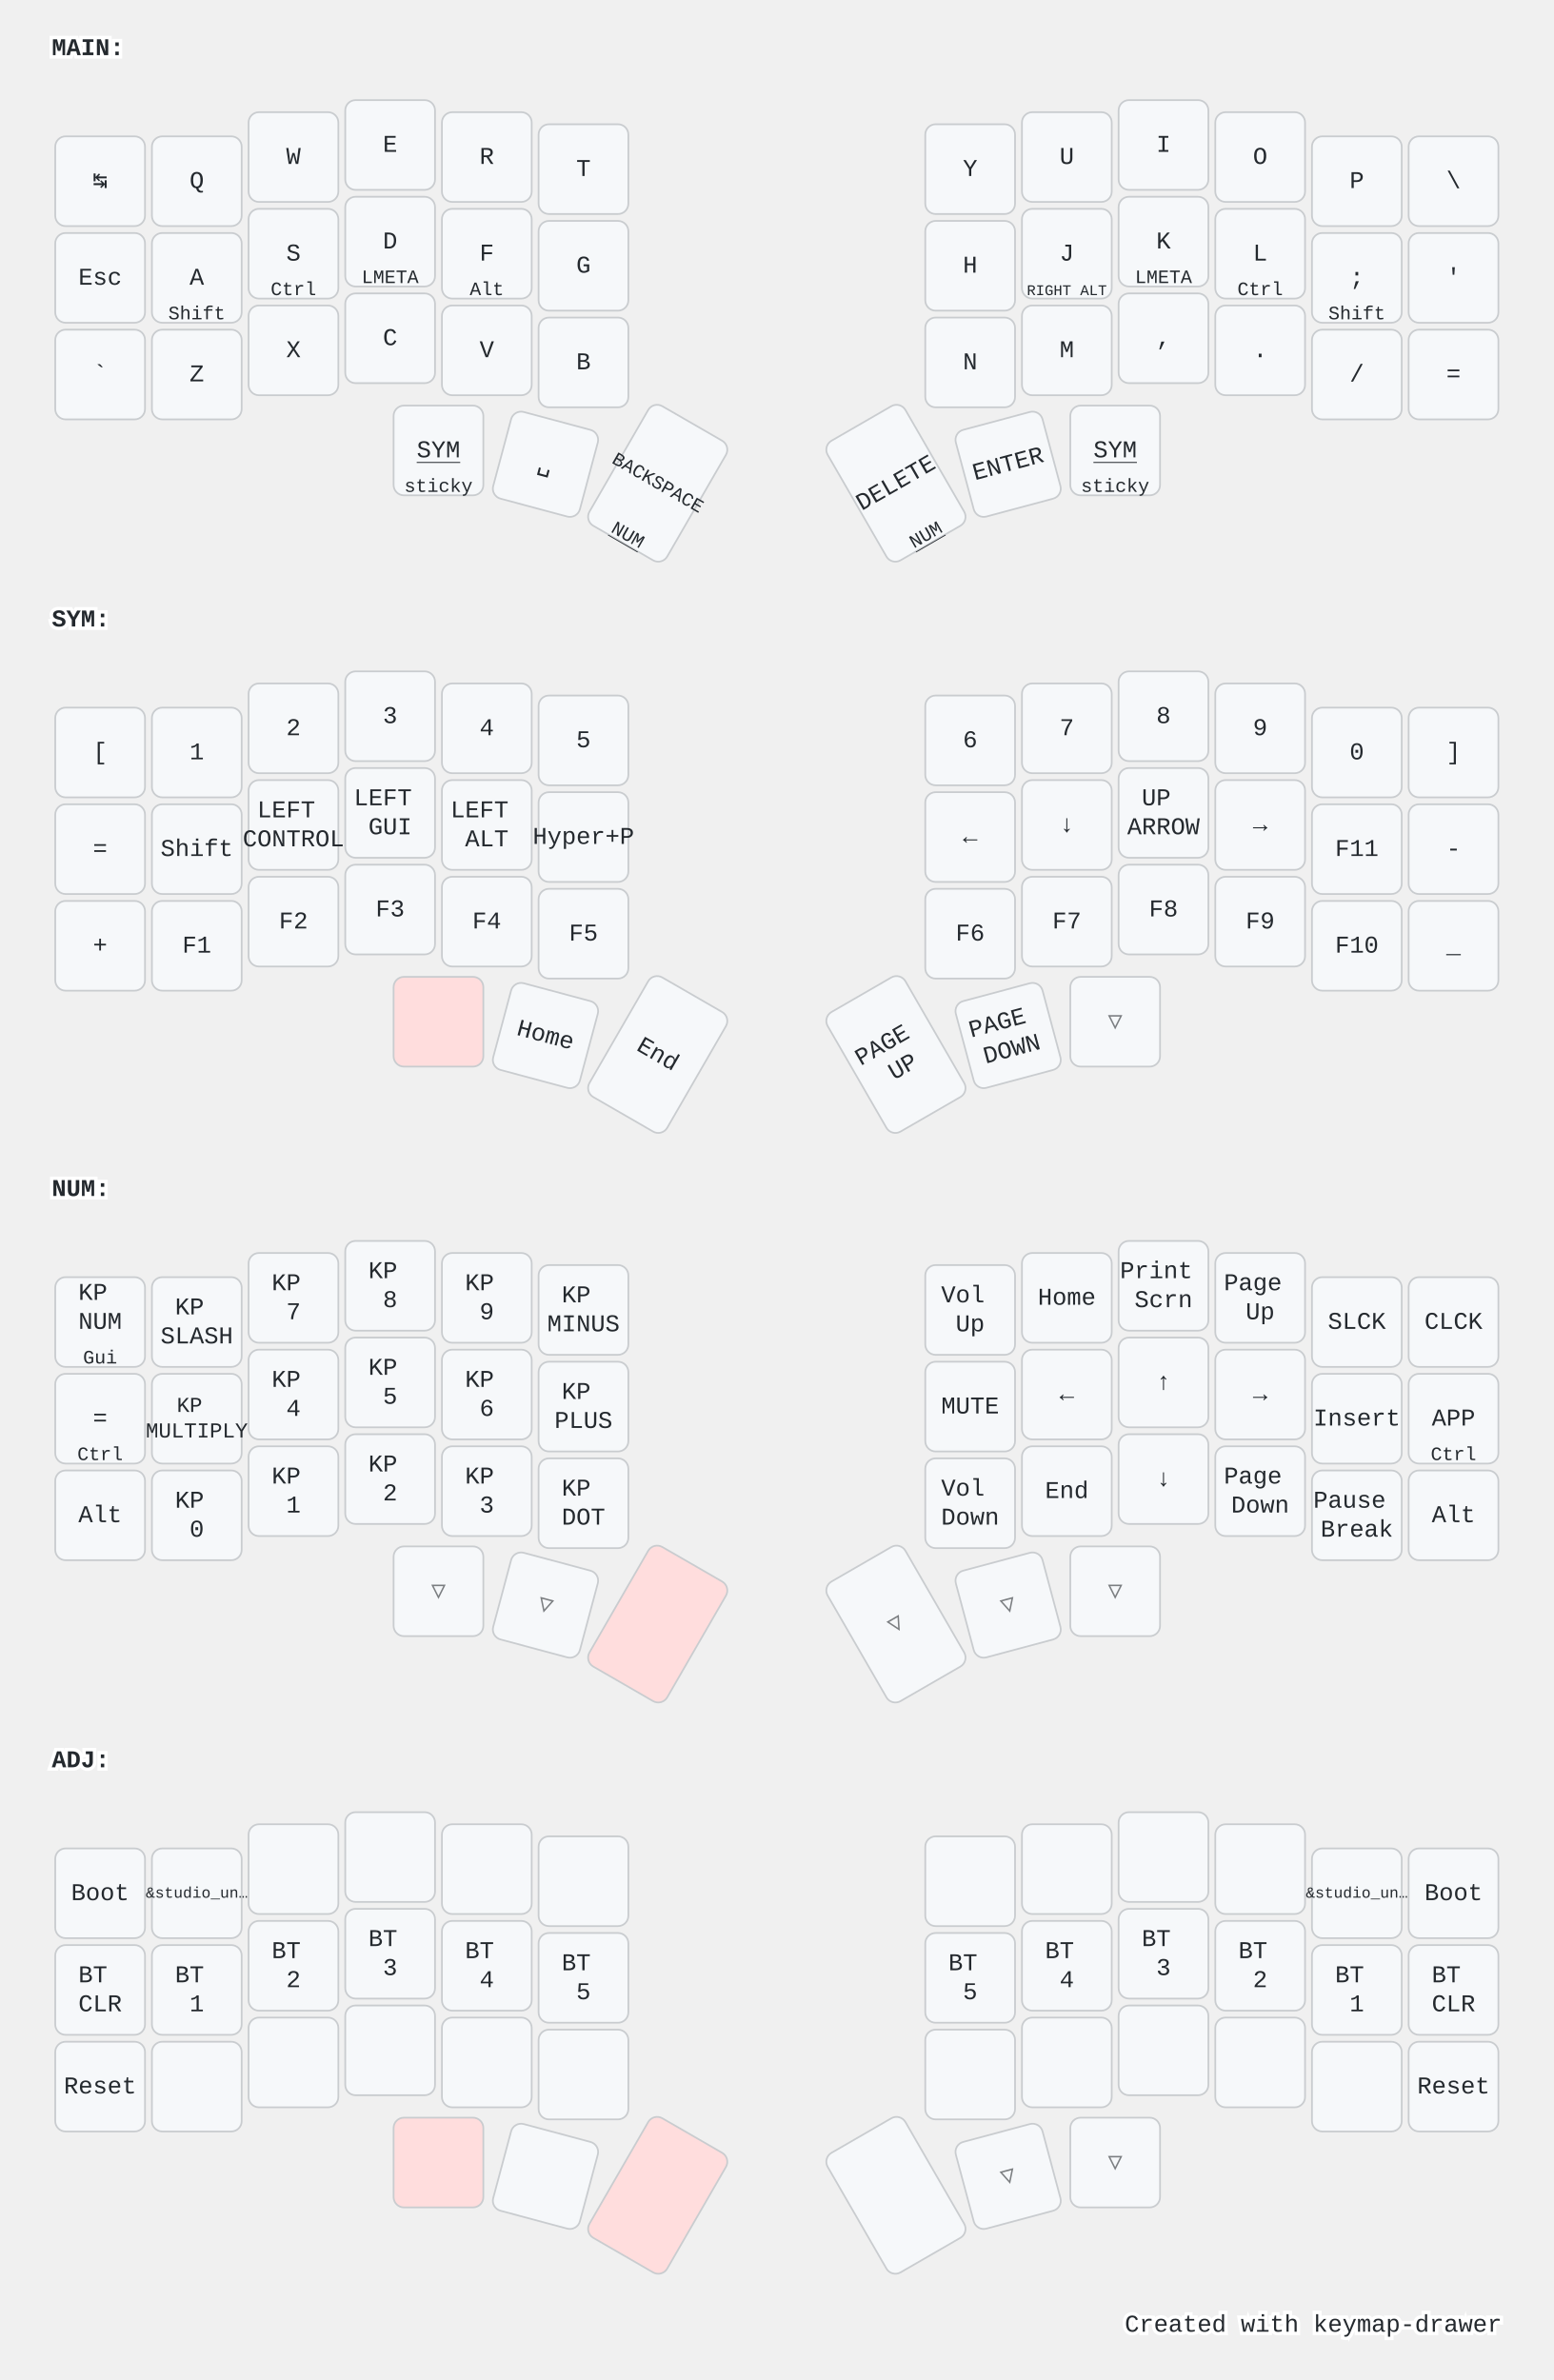
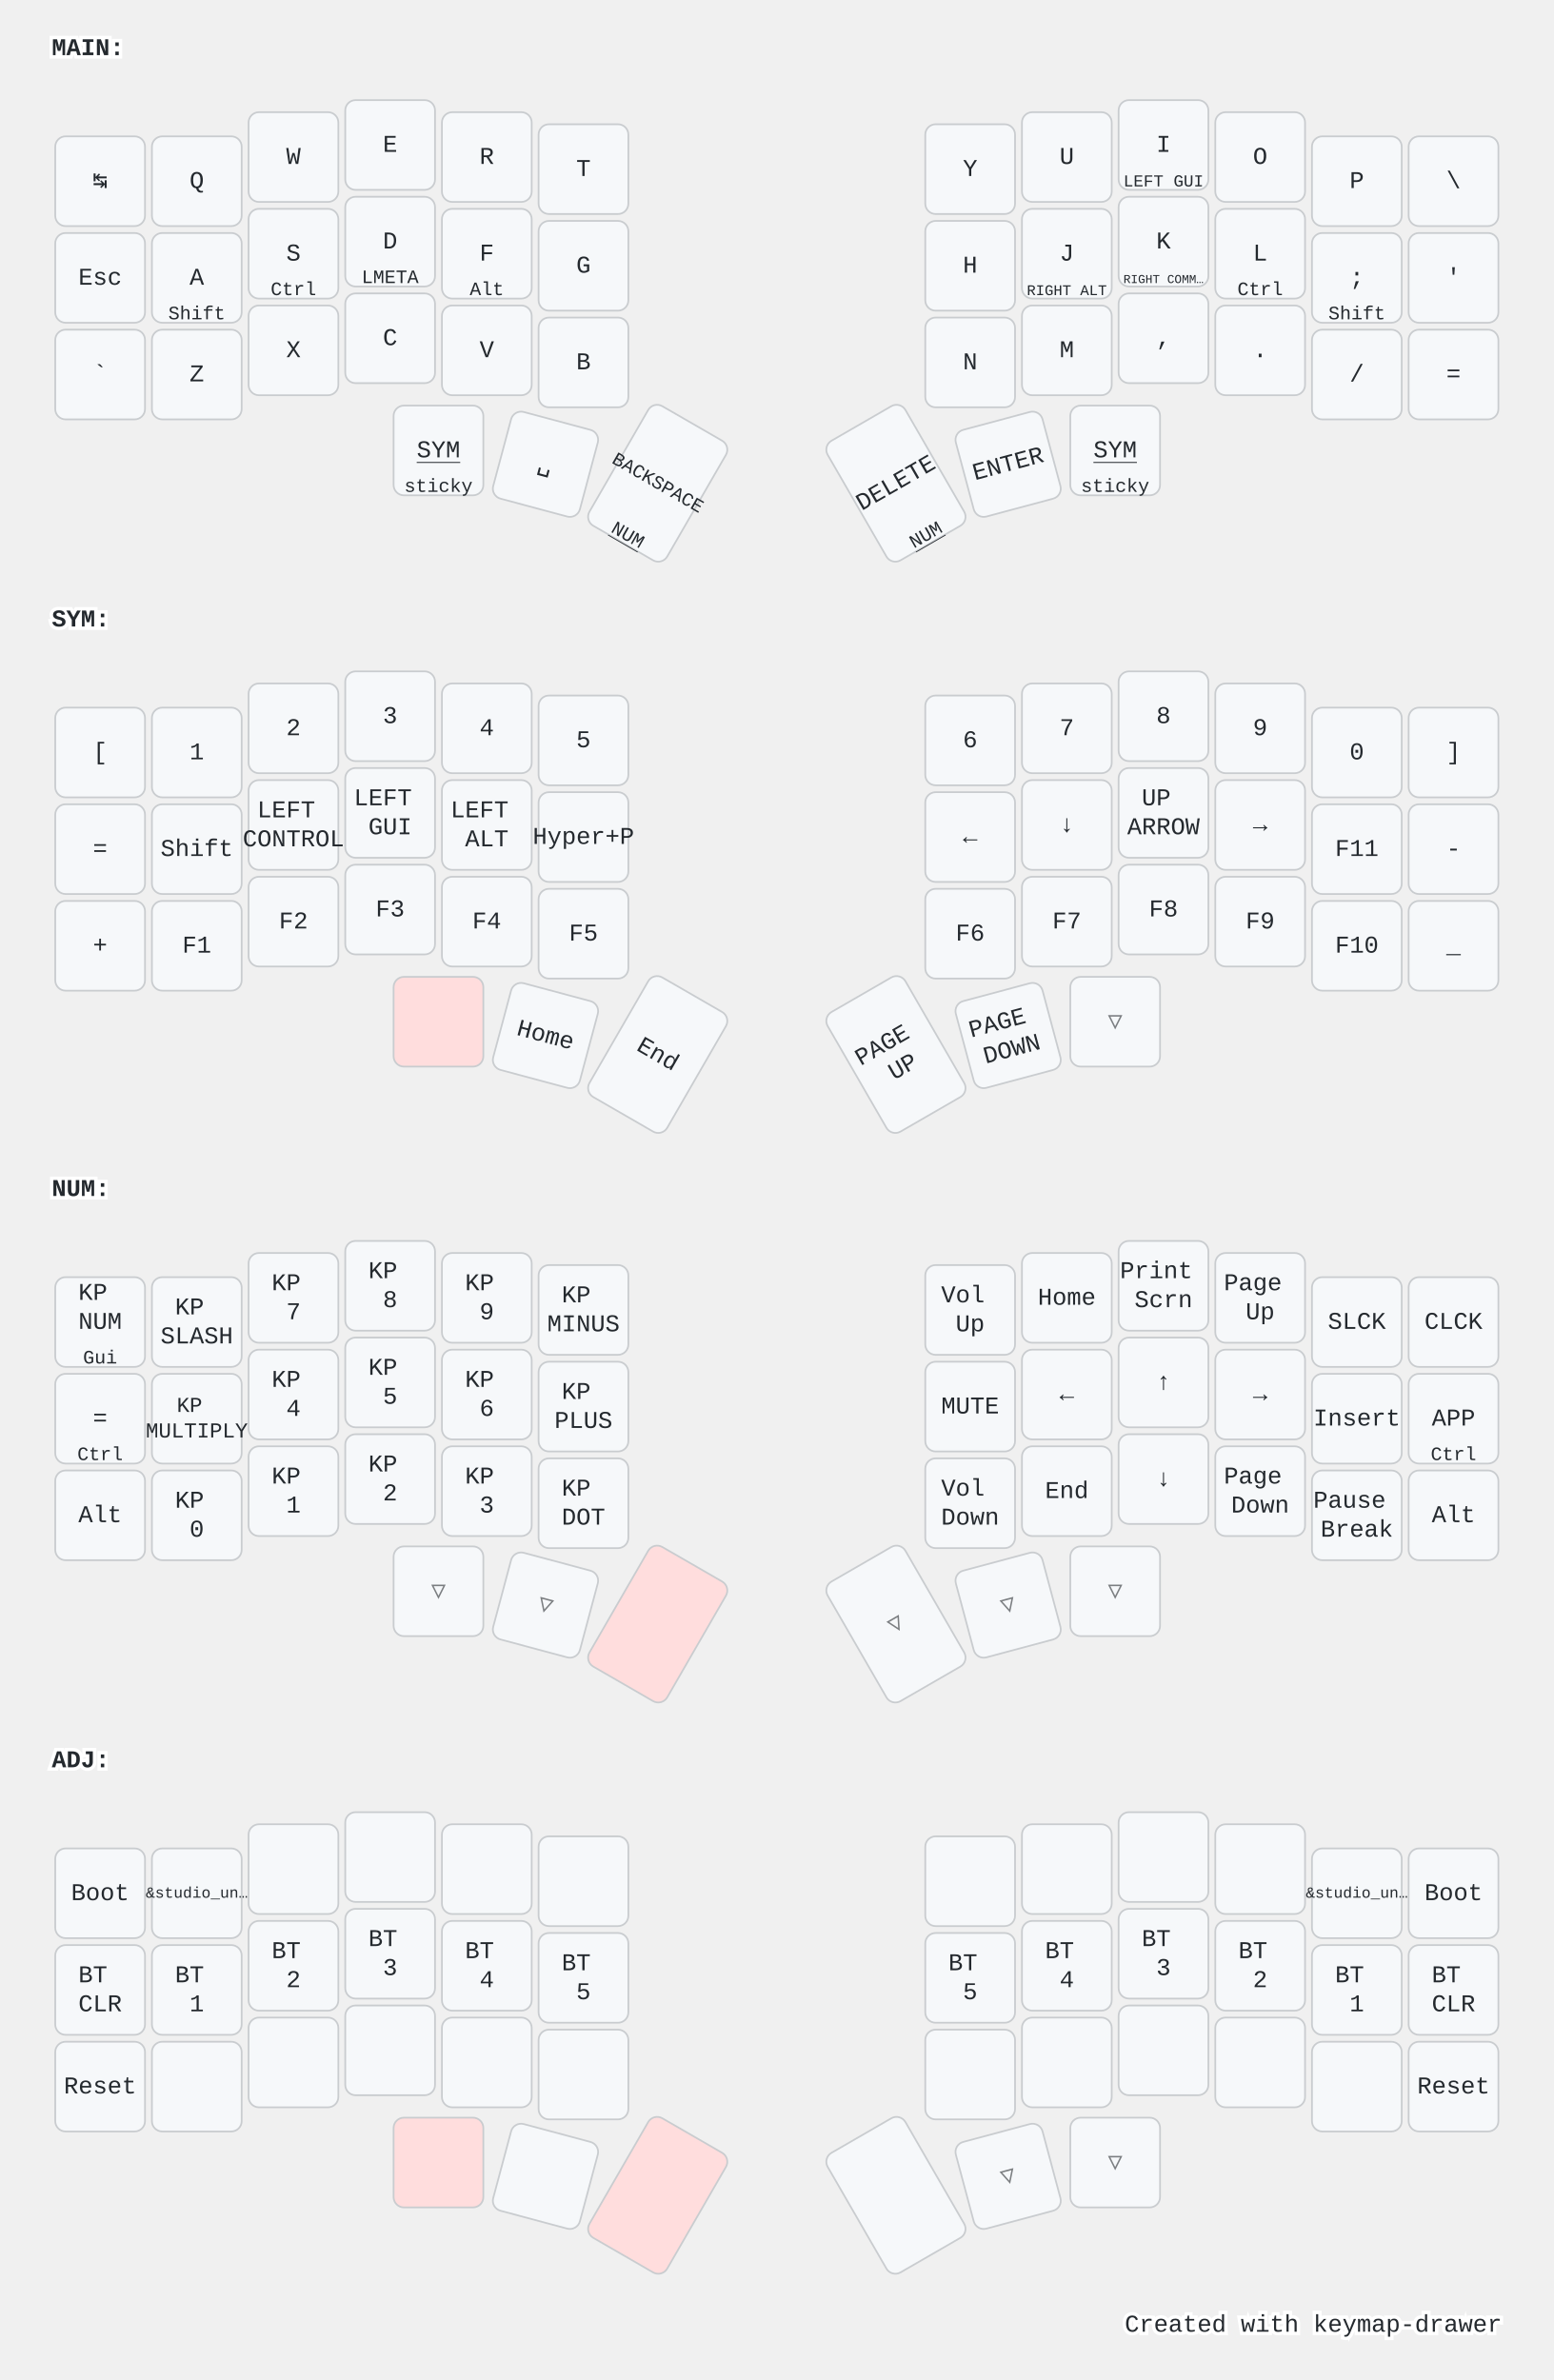
<svg xmlns="http://www.w3.org/2000/svg" width="900" height="1379" viewBox="0 0 900 1379" class="keymap">
  <style>/* inherit to force styles through use tags */
svg path {
    fill: inherit;
}

/* font and background color specifications */
svg.keymap {
    font-family: SFMono-Regular,Consolas,Liberation Mono,Menlo,monospace;
    font-size: 14px;
    font-kerning: normal;
    text-rendering: optimizeLegibility;
    fill: #24292e;
}

/* default key styling */
rect.key {
    fill: #f6f8fa;
}

rect.key, rect.combo {
    stroke: #c9cccf;
    stroke-width: 1;
}

/* default key side styling, only used is draw_key_sides is set */
rect.side {
    filter: brightness(90%);
}

/* color accent for combo boxes */
rect.combo, rect.combo-separate {
    fill: #cdf;
}

/* color accent for held keys */
rect.held, rect.combo.held {
    fill: #fdd;
}

/* color accent for ghost (optional) keys */
rect.ghost, rect.combo.ghost {
    stroke-dasharray: 4, 4;
    stroke-width: 2;
}

text {
    text-anchor: middle;
    dominant-baseline: middle;
}

/* styling for layer labels */
text.label {
    font-weight: bold;
    text-anchor: start;
    stroke: white;
    stroke-width: 4;
    paint-order: stroke;
}

/* styling for optional footer */
text.footer {
    text-anchor: end;
    dominant-baseline: auto;
    stroke: white;
    stroke-width: 4;
    paint-order: stroke;
}

/* styling for combo tap, and key non-tap label text */
text.combo, text.hold, text.shifted, text.left, text.right {
    font-size: 11px;
}

text.hold {
    text-anchor: middle;
    dominant-baseline: auto;
}

text.shifted {
    text-anchor: middle;
    dominant-baseline: hanging;
}

text.left {
    text-anchor: start;
}

text.right {
    text-anchor: end;
}

text.layer-activator {
    text-decoration: underline;
}

/* styling for hold/shifted label text in combo box */
text.combo.hold, text.combo.shifted, text.combo.left, text.combo.right {
    font-size: 8px;
}

/* lighter symbol for transparent keys */
text.trans {
    fill: #7b7e81;
}

/* styling for combo dendrons */
path.combo {
    stroke-width: 1;
    stroke: gray;
    fill: none;
}

/* Start Tabler Icons Cleanup */
/* cannot use height/width with glyphs */
.icon-tabler &gt; path {
    fill: inherit;
    stroke: inherit;
    stroke-width: 2;
}
/* hide tabler's default box */
.icon-tabler &gt; path[stroke="none"][fill="none"] {
    visibility: hidden;
}
/* End Tabler Icons Cleanup */

@media (prefers-color-scheme: dark) {
svg.keymap { fill: #d1d6db; }
rect.key { fill: #3f4750; }
rect.key, rect.combo { stroke: #60666c; }
rect.combo, rect.combo-separate { fill: #1f3d7a; }
rect.held, rect.combo.held { fill: #854747; }
text.label, text.footer { stroke: black; }
text.trans { fill: #7e8184; }
path.combo { stroke: #7f7f7f; }

}</style>
  <g transform="translate(30, 0)" class="layer-MAIN">
    <text x="0" y="28" class="label" id="MAIN">MAIN:</text>
    <g transform="translate(0, 56)">
      <g transform="translate(28, 49)" class="key keypos-0">
        <rect rx="6" ry="6" x="-26" y="-26" width="52" height="52" class="key" />
        <text x="0" y="0" class="key tap">↹</text>
      </g>
      <g transform="translate(84, 49)" class="key keypos-1">
        <rect rx="6" ry="6" x="-26" y="-26" width="52" height="52" class="key" />
        <text x="0" y="0" class="key tap">Q</text>
      </g>
      <g transform="translate(140, 35)" class="key keypos-2">
        <rect rx="6" ry="6" x="-26" y="-26" width="52" height="52" class="key" />
        <text x="0" y="0" class="key tap">W</text>
      </g>
      <g transform="translate(196, 28)" class="key keypos-3">
        <rect rx="6" ry="6" x="-26" y="-26" width="52" height="52" class="key" />
        <text x="0" y="0" class="key tap">E</text>
      </g>
      <g transform="translate(252, 35)" class="key keypos-4">
        <rect rx="6" ry="6" x="-26" y="-26" width="52" height="52" class="key" />
        <text x="0" y="0" class="key tap">R</text>
      </g>
      <g transform="translate(308, 42)" class="key keypos-5">
        <rect rx="6" ry="6" x="-26" y="-26" width="52" height="52" class="key" />
        <text x="0" y="0" class="key tap">T</text>
      </g>
      <g transform="translate(532, 42)" class="key keypos-6">
        <rect rx="6" ry="6" x="-26" y="-26" width="52" height="52" class="key" />
        <text x="0" y="0" class="key tap">Y</text>
      </g>
      <g transform="translate(588, 35)" class="key keypos-7">
        <rect rx="6" ry="6" x="-26" y="-26" width="52" height="52" class="key" />
        <text x="0" y="0" class="key tap">U</text>
      </g>
      <g transform="translate(644, 28)" class="key keypos-8">
        <rect rx="6" ry="6" x="-26" y="-26" width="52" height="52" class="key" />
        <text x="0" y="0" class="key tap">I</text>
+         <text x="0" y="24" class="key hold">
+           <tspan style="font-size: 88%">LEFT GUI</tspan>
+         </text>
      </g>
      <g transform="translate(700, 35)" class="key keypos-9">
        <rect rx="6" ry="6" x="-26" y="-26" width="52" height="52" class="key" />
        <text x="0" y="0" class="key tap">O</text>
      </g>
      <g transform="translate(756, 49)" class="key keypos-10">
        <rect rx="6" ry="6" x="-26" y="-26" width="52" height="52" class="key" />
        <text x="0" y="0" class="key tap">P</text>
      </g>
      <g transform="translate(812, 49)" class="key keypos-11">
        <rect rx="6" ry="6" x="-26" y="-26" width="52" height="52" class="key" />
        <text x="0" y="0" class="key tap">\</text>
      </g>
      <g transform="translate(28, 105)" class="key keypos-12">
        <rect rx="6" ry="6" x="-26" y="-26" width="52" height="52" class="key" />
        <text x="0" y="0" class="key tap">Esc</text>
      </g>
      <g transform="translate(84, 105)" class="key keypos-13">
        <rect rx="6" ry="6" x="-26" y="-26" width="52" height="52" class="key" />
        <text x="0" y="0" class="key tap">A</text>
        <text x="0" y="24" class="key hold">Shift</text>
      </g>
      <g transform="translate(140, 91)" class="key keypos-14">
        <rect rx="6" ry="6" x="-26" y="-26" width="52" height="52" class="key" />
        <text x="0" y="0" class="key tap">S</text>
        <text x="0" y="24" class="key hold">Ctrl</text>
      </g>
      <g transform="translate(196, 84)" class="key keypos-15">
        <rect rx="6" ry="6" x="-26" y="-26" width="52" height="52" class="key" />
        <text x="0" y="0" class="key tap">D</text>
        <text x="0" y="24" class="key hold">LMETA</text>
      </g>
      <g transform="translate(252, 91)" class="key keypos-16">
        <rect rx="6" ry="6" x="-26" y="-26" width="52" height="52" class="key" />
        <text x="0" y="0" class="key tap">F</text>
        <text x="0" y="24" class="key hold">Alt</text>
      </g>
      <g transform="translate(308, 98)" class="key keypos-17">
        <rect rx="6" ry="6" x="-26" y="-26" width="52" height="52" class="key" />
        <text x="0" y="0" class="key tap">G</text>
      </g>
      <g transform="translate(532, 98)" class="key keypos-18">
        <rect rx="6" ry="6" x="-26" y="-26" width="52" height="52" class="key" />
        <text x="0" y="0" class="key tap">H</text>
      </g>
      <g transform="translate(588, 91)" class="key keypos-19">
        <rect rx="6" ry="6" x="-26" y="-26" width="52" height="52" class="key" />
        <text x="0" y="0" class="key tap">J</text>
        <text x="0" y="24" class="key hold">
          <tspan style="font-size: 78%">RIGHT ALT</tspan>
        </text>
      </g>
      <g transform="translate(644, 84)" class="key keypos-20">
        <rect rx="6" ry="6" x="-26" y="-26" width="52" height="52" class="key" />
        <text x="0" y="0" class="key tap">K</text>
-         <text x="0" y="24" class="key hold">LMETA</text>
+         <text x="0" y="24" class="key hold">
+           <tspan style="font-size: 64%">RIGHT COMM…</tspan>
+         </text>
      </g>
      <g transform="translate(700, 91)" class="key keypos-21">
        <rect rx="6" ry="6" x="-26" y="-26" width="52" height="52" class="key" />
        <text x="0" y="0" class="key tap">L</text>
        <text x="0" y="24" class="key hold">Ctrl</text>
      </g>
      <g transform="translate(756, 105)" class="key keypos-22">
        <rect rx="6" ry="6" x="-26" y="-26" width="52" height="52" class="key" />
        <text x="0" y="0" class="key tap">;</text>
        <text x="0" y="24" class="key hold">Shift</text>
      </g>
      <g transform="translate(812, 105)" class="key keypos-23">
        <rect rx="6" ry="6" x="-26" y="-26" width="52" height="52" class="key" />
        <text x="0" y="0" class="key tap">'</text>
      </g>
      <g transform="translate(28, 161)" class="key keypos-24">
        <rect rx="6" ry="6" x="-26" y="-26" width="52" height="52" class="key" />
        <text x="0" y="0" class="key tap">`</text>
      </g>
      <g transform="translate(84, 161)" class="key keypos-25">
        <rect rx="6" ry="6" x="-26" y="-26" width="52" height="52" class="key" />
        <text x="0" y="0" class="key tap">Z</text>
      </g>
      <g transform="translate(140, 147)" class="key keypos-26">
        <rect rx="6" ry="6" x="-26" y="-26" width="52" height="52" class="key" />
        <text x="0" y="0" class="key tap">X</text>
      </g>
      <g transform="translate(196, 140)" class="key keypos-27">
        <rect rx="6" ry="6" x="-26" y="-26" width="52" height="52" class="key" />
        <text x="0" y="0" class="key tap">C</text>
      </g>
      <g transform="translate(252, 147)" class="key keypos-28">
        <rect rx="6" ry="6" x="-26" y="-26" width="52" height="52" class="key" />
        <text x="0" y="0" class="key tap">V</text>
      </g>
      <g transform="translate(308, 154)" class="key keypos-29">
        <rect rx="6" ry="6" x="-26" y="-26" width="52" height="52" class="key" />
        <text x="0" y="0" class="key tap">B</text>
      </g>
      <g transform="translate(532, 154)" class="key keypos-30">
        <rect rx="6" ry="6" x="-26" y="-26" width="52" height="52" class="key" />
        <text x="0" y="0" class="key tap">N</text>
      </g>
      <g transform="translate(588, 147)" class="key keypos-31">
        <rect rx="6" ry="6" x="-26" y="-26" width="52" height="52" class="key" />
        <text x="0" y="0" class="key tap">M</text>
      </g>
      <g transform="translate(644, 140)" class="key keypos-32">
        <rect rx="6" ry="6" x="-26" y="-26" width="52" height="52" class="key" />
        <text x="0" y="0" class="key tap">,</text>
      </g>
      <g transform="translate(700, 147)" class="key keypos-33">
        <rect rx="6" ry="6" x="-26" y="-26" width="52" height="52" class="key" />
        <text x="0" y="0" class="key tap">.</text>
      </g>
      <g transform="translate(756, 161)" class="key keypos-34">
        <rect rx="6" ry="6" x="-26" y="-26" width="52" height="52" class="key" />
        <text x="0" y="0" class="key tap">/</text>
      </g>
      <g transform="translate(812, 161)" class="key keypos-35">
        <rect rx="6" ry="6" x="-26" y="-26" width="52" height="52" class="key" />
        <text x="0" y="0" class="key tap">=</text>
      </g>
      <g transform="translate(224, 205)" class="key keypos-36">
        <rect rx="6" ry="6" x="-26" y="-26" width="52" height="52" class="key" />
        <a href="#SYM">
          <text x="0" y="0" class="key tap layer-activator">SYM</text>
        </a>
        <text x="0" y="24" class="key hold">sticky</text>
      </g>
      <g transform="translate(286, 213) rotate(15.0)" class="key keypos-37">
        <rect rx="6" ry="6" x="-26" y="-26" width="52" height="52" class="key" />
        <text x="0" y="0" class="key tap">␣</text>
      </g>
      <g transform="translate(351, 224) rotate(30.0)" class="key keypos-38">
        <rect rx="6" ry="6" x="-26" y="-40" width="52" height="80" class="key" />
        <text x="0" y="0" class="key tap">
          <tspan style="font-size: 78%">BACKSPACE</tspan>
        </text>
        <a href="#NUM">
          <text x="0" y="38" class="key hold layer-activator">NUM</text>
        </a>
      </g>
      <g transform="translate(489, 224) rotate(-30.0)" class="key keypos-39">
        <rect rx="6" ry="6" x="-26" y="-40" width="52" height="80" class="key" />
        <text x="0" y="0" class="key tap">DELETE</text>
        <a href="#NUM">
          <text x="0" y="38" class="key hold layer-activator">NUM</text>
        </a>
      </g>
      <g transform="translate(554, 213) rotate(-15.0)" class="key keypos-40">
        <rect rx="6" ry="6" x="-26" y="-26" width="52" height="52" class="key" />
        <text x="0" y="0" class="key tap">ENTER</text>
      </g>
      <g transform="translate(616, 205)" class="key keypos-41">
        <rect rx="6" ry="6" x="-26" y="-26" width="52" height="52" class="key" />
        <a href="#SYM">
          <text x="0" y="0" class="key tap layer-activator">SYM</text>
        </a>
        <text x="0" y="24" class="key hold">sticky</text>
      </g>
    </g>
  </g>
  <g transform="translate(30, 331)" class="layer-SYM">
    <text x="0" y="28" class="label" id="SYM">SYM:</text>
    <g transform="translate(0, 56)">
      <g transform="translate(28, 49)" class="key keypos-0">
        <rect rx="6" ry="6" x="-26" y="-26" width="52" height="52" class="key" />
        <text x="0" y="0" class="key tap">[</text>
      </g>
      <g transform="translate(84, 49)" class="key keypos-1">
        <rect rx="6" ry="6" x="-26" y="-26" width="52" height="52" class="key" />
        <text x="0" y="0" class="key tap">1</text>
      </g>
      <g transform="translate(140, 35)" class="key keypos-2">
        <rect rx="6" ry="6" x="-26" y="-26" width="52" height="52" class="key" />
        <text x="0" y="0" class="key tap">2</text>
      </g>
      <g transform="translate(196, 28)" class="key keypos-3">
        <rect rx="6" ry="6" x="-26" y="-26" width="52" height="52" class="key" />
        <text x="0" y="0" class="key tap">3</text>
      </g>
      <g transform="translate(252, 35)" class="key keypos-4">
        <rect rx="6" ry="6" x="-26" y="-26" width="52" height="52" class="key" />
        <text x="0" y="0" class="key tap">4</text>
      </g>
      <g transform="translate(308, 42)" class="key keypos-5">
        <rect rx="6" ry="6" x="-26" y="-26" width="52" height="52" class="key" />
        <text x="0" y="0" class="key tap">5</text>
      </g>
      <g transform="translate(532, 42)" class="key keypos-6">
        <rect rx="6" ry="6" x="-26" y="-26" width="52" height="52" class="key" />
        <text x="0" y="0" class="key tap">6</text>
      </g>
      <g transform="translate(588, 35)" class="key keypos-7">
        <rect rx="6" ry="6" x="-26" y="-26" width="52" height="52" class="key" />
        <text x="0" y="0" class="key tap">7</text>
      </g>
      <g transform="translate(644, 28)" class="key keypos-8">
        <rect rx="6" ry="6" x="-26" y="-26" width="52" height="52" class="key" />
        <text x="0" y="0" class="key tap">8</text>
      </g>
      <g transform="translate(700, 35)" class="key keypos-9">
        <rect rx="6" ry="6" x="-26" y="-26" width="52" height="52" class="key" />
        <text x="0" y="0" class="key tap">9</text>
      </g>
      <g transform="translate(756, 49)" class="key keypos-10">
        <rect rx="6" ry="6" x="-26" y="-26" width="52" height="52" class="key" />
        <text x="0" y="0" class="key tap">0</text>
      </g>
      <g transform="translate(812, 49)" class="key keypos-11">
        <rect rx="6" ry="6" x="-26" y="-26" width="52" height="52" class="key" />
        <text x="0" y="0" class="key tap">]</text>
      </g>
      <g transform="translate(28, 105)" class="key keypos-12">
        <rect rx="6" ry="6" x="-26" y="-26" width="52" height="52" class="key" />
        <text x="0" y="0" class="key tap">=</text>
      </g>
      <g transform="translate(84, 105)" class="key keypos-13">
        <rect rx="6" ry="6" x="-26" y="-26" width="52" height="52" class="key" />
        <text x="0" y="0" class="key tap">Shift</text>
      </g>
      <g transform="translate(140, 91)" class="key keypos-14">
        <rect rx="6" ry="6" x="-26" y="-26" width="52" height="52" class="key" />
        <text x="0" y="0" class="key tap">
          <tspan x="0" dy="-0.6em">LEFT</tspan>
          <tspan x="0" dy="1.2em">CONTROL</tspan>
        </text>
      </g>
      <g transform="translate(196, 84)" class="key keypos-15">
        <rect rx="6" ry="6" x="-26" y="-26" width="52" height="52" class="key" />
        <text x="0" y="0" class="key tap">
          <tspan x="0" dy="-0.6em">LEFT</tspan>
          <tspan x="0" dy="1.2em">GUI</tspan>
        </text>
      </g>
      <g transform="translate(252, 91)" class="key keypos-16">
        <rect rx="6" ry="6" x="-26" y="-26" width="52" height="52" class="key" />
        <text x="0" y="0" class="key tap">
          <tspan x="0" dy="-0.6em">LEFT</tspan>
          <tspan x="0" dy="1.2em">ALT</tspan>
        </text>
      </g>
      <g transform="translate(308, 98)" class="key keypos-17">
        <rect rx="6" ry="6" x="-26" y="-26" width="52" height="52" class="key" />
        <text x="0" y="0" class="key tap">Hyper+P</text>
      </g>
      <g transform="translate(532, 98)" class="key keypos-18">
        <rect rx="6" ry="6" x="-26" y="-26" width="52" height="52" class="key" />
        <text x="0" y="0" class="key tap">←</text>
      </g>
      <g transform="translate(588, 91)" class="key keypos-19">
        <rect rx="6" ry="6" x="-26" y="-26" width="52" height="52" class="key" />
        <text x="0" y="0" class="key tap">↓</text>
      </g>
      <g transform="translate(644, 84)" class="key keypos-20">
        <rect rx="6" ry="6" x="-26" y="-26" width="52" height="52" class="key" />
        <text x="0" y="0" class="key tap">
          <tspan x="0" dy="-0.6em">UP</tspan>
          <tspan x="0" dy="1.2em">ARROW</tspan>
        </text>
      </g>
      <g transform="translate(700, 91)" class="key keypos-21">
        <rect rx="6" ry="6" x="-26" y="-26" width="52" height="52" class="key" />
        <text x="0" y="0" class="key tap">→</text>
      </g>
      <g transform="translate(756, 105)" class="key keypos-22">
        <rect rx="6" ry="6" x="-26" y="-26" width="52" height="52" class="key" />
        <text x="0" y="0" class="key tap">F11</text>
      </g>
      <g transform="translate(812, 105)" class="key keypos-23">
        <rect rx="6" ry="6" x="-26" y="-26" width="52" height="52" class="key" />
        <text x="0" y="0" class="key tap">-</text>
      </g>
      <g transform="translate(28, 161)" class="key keypos-24">
        <rect rx="6" ry="6" x="-26" y="-26" width="52" height="52" class="key" />
        <text x="0" y="0" class="key tap">+</text>
      </g>
      <g transform="translate(84, 161)" class="key keypos-25">
        <rect rx="6" ry="6" x="-26" y="-26" width="52" height="52" class="key" />
        <text x="0" y="0" class="key tap">F1</text>
      </g>
      <g transform="translate(140, 147)" class="key keypos-26">
        <rect rx="6" ry="6" x="-26" y="-26" width="52" height="52" class="key" />
        <text x="0" y="0" class="key tap">F2</text>
      </g>
      <g transform="translate(196, 140)" class="key keypos-27">
        <rect rx="6" ry="6" x="-26" y="-26" width="52" height="52" class="key" />
        <text x="0" y="0" class="key tap">F3</text>
      </g>
      <g transform="translate(252, 147)" class="key keypos-28">
        <rect rx="6" ry="6" x="-26" y="-26" width="52" height="52" class="key" />
        <text x="0" y="0" class="key tap">F4</text>
      </g>
      <g transform="translate(308, 154)" class="key keypos-29">
        <rect rx="6" ry="6" x="-26" y="-26" width="52" height="52" class="key" />
        <text x="0" y="0" class="key tap">F5</text>
      </g>
      <g transform="translate(532, 154)" class="key keypos-30">
        <rect rx="6" ry="6" x="-26" y="-26" width="52" height="52" class="key" />
        <text x="0" y="0" class="key tap">F6</text>
      </g>
      <g transform="translate(588, 147)" class="key keypos-31">
        <rect rx="6" ry="6" x="-26" y="-26" width="52" height="52" class="key" />
        <text x="0" y="0" class="key tap">F7</text>
      </g>
      <g transform="translate(644, 140)" class="key keypos-32">
        <rect rx="6" ry="6" x="-26" y="-26" width="52" height="52" class="key" />
        <text x="0" y="0" class="key tap">F8</text>
      </g>
      <g transform="translate(700, 147)" class="key keypos-33">
        <rect rx="6" ry="6" x="-26" y="-26" width="52" height="52" class="key" />
        <text x="0" y="0" class="key tap">F9</text>
      </g>
      <g transform="translate(756, 161)" class="key keypos-34">
        <rect rx="6" ry="6" x="-26" y="-26" width="52" height="52" class="key" />
        <text x="0" y="0" class="key tap">F10</text>
      </g>
      <g transform="translate(812, 161)" class="key keypos-35">
        <rect rx="6" ry="6" x="-26" y="-26" width="52" height="52" class="key" />
        <text x="0" y="0" class="key tap">_</text>
      </g>
      <g transform="translate(224, 205)" class="key held keypos-36">
        <rect rx="6" ry="6" x="-26" y="-26" width="52" height="52" class="key held" />
      </g>
      <g transform="translate(286, 213) rotate(15.0)" class="key keypos-37">
        <rect rx="6" ry="6" x="-26" y="-26" width="52" height="52" class="key" />
        <text x="0" y="0" class="key tap">Home</text>
      </g>
      <g transform="translate(351, 224) rotate(30.0)" class="key keypos-38">
        <rect rx="6" ry="6" x="-26" y="-40" width="52" height="80" class="key" />
        <text x="0" y="0" class="key tap">End</text>
      </g>
      <g transform="translate(489, 224) rotate(-30.0)" class="key keypos-39">
        <rect rx="6" ry="6" x="-26" y="-40" width="52" height="80" class="key" />
        <text x="0" y="0" class="key tap">
          <tspan x="0" dy="-0.6em">PAGE</tspan>
          <tspan x="0" dy="1.2em">UP</tspan>
        </text>
      </g>
      <g transform="translate(554, 213) rotate(-15.0)" class="key keypos-40">
        <rect rx="6" ry="6" x="-26" y="-26" width="52" height="52" class="key" />
        <text x="0" y="0" class="key tap">
          <tspan x="0" dy="-0.6em">PAGE</tspan>
          <tspan x="0" dy="1.2em">DOWN</tspan>
        </text>
      </g>
      <g transform="translate(616, 205)" class="key trans keypos-41">
        <rect rx="6" ry="6" x="-26" y="-26" width="52" height="52" class="key trans" />
        <text x="0" y="0" class="key trans tap">▽</text>
      </g>
    </g>
  </g>
  <g transform="translate(30, 661)" class="layer-NUM">
    <text x="0" y="28" class="label" id="NUM">NUM:</text>
    <g transform="translate(0, 56)">
      <g transform="translate(28, 49)" class="key keypos-0">
        <rect rx="6" ry="6" x="-26" y="-26" width="52" height="52" class="key" />
        <text x="0" y="0" class="key tap">
          <tspan x="0" dy="-1.2em">KP</tspan>
          <tspan x="0" dy="1.2em">NUM</tspan>
        </text>
        <text x="0" y="24" class="key hold">Gui</text>
      </g>
      <g transform="translate(84, 49)" class="key keypos-1">
        <rect rx="6" ry="6" x="-26" y="-26" width="52" height="52" class="key" />
        <text x="0" y="0" class="key tap">
          <tspan x="0" dy="-0.6em">KP</tspan>
          <tspan x="0" dy="1.2em">SLASH</tspan>
        </text>
      </g>
      <g transform="translate(140, 35)" class="key keypos-2">
        <rect rx="6" ry="6" x="-26" y="-26" width="52" height="52" class="key" />
        <text x="0" y="0" class="key tap">
          <tspan x="0" dy="-0.6em">KP</tspan>
          <tspan x="0" dy="1.2em">7</tspan>
        </text>
      </g>
      <g transform="translate(196, 28)" class="key keypos-3">
        <rect rx="6" ry="6" x="-26" y="-26" width="52" height="52" class="key" />
        <text x="0" y="0" class="key tap">
          <tspan x="0" dy="-0.6em">KP</tspan>
          <tspan x="0" dy="1.2em">8</tspan>
        </text>
      </g>
      <g transform="translate(252, 35)" class="key keypos-4">
        <rect rx="6" ry="6" x="-26" y="-26" width="52" height="52" class="key" />
        <text x="0" y="0" class="key tap">
          <tspan x="0" dy="-0.6em">KP</tspan>
          <tspan x="0" dy="1.2em">9</tspan>
        </text>
      </g>
      <g transform="translate(308, 42)" class="key keypos-5">
        <rect rx="6" ry="6" x="-26" y="-26" width="52" height="52" class="key" />
        <text x="0" y="0" class="key tap">
          <tspan x="0" dy="-0.6em">KP</tspan>
          <tspan x="0" dy="1.2em">MINUS</tspan>
        </text>
      </g>
      <g transform="translate(532, 42)" class="key keypos-6">
        <rect rx="6" ry="6" x="-26" y="-26" width="52" height="52" class="key" />
        <text x="0" y="0" class="key tap">
          <tspan x="0" dy="-0.6em">Vol</tspan>
          <tspan x="0" dy="1.2em">Up</tspan>
        </text>
      </g>
      <g transform="translate(588, 35)" class="key keypos-7">
        <rect rx="6" ry="6" x="-26" y="-26" width="52" height="52" class="key" />
        <text x="0" y="0" class="key tap">Home</text>
      </g>
      <g transform="translate(644, 28)" class="key keypos-8">
        <rect rx="6" ry="6" x="-26" y="-26" width="52" height="52" class="key" />
        <text x="0" y="0" class="key tap">
          <tspan x="0" dy="-0.6em">Print</tspan>
          <tspan x="0" dy="1.2em">Scrn</tspan>
        </text>
      </g>
      <g transform="translate(700, 35)" class="key keypos-9">
        <rect rx="6" ry="6" x="-26" y="-26" width="52" height="52" class="key" />
        <text x="0" y="0" class="key tap">
          <tspan x="0" dy="-0.6em">Page</tspan>
          <tspan x="0" dy="1.2em">Up</tspan>
        </text>
      </g>
      <g transform="translate(756, 49)" class="key keypos-10">
        <rect rx="6" ry="6" x="-26" y="-26" width="52" height="52" class="key" />
        <text x="0" y="0" class="key tap">SLCK</text>
      </g>
      <g transform="translate(812, 49)" class="key keypos-11">
        <rect rx="6" ry="6" x="-26" y="-26" width="52" height="52" class="key" />
        <text x="0" y="0" class="key tap">CLCK</text>
      </g>
      <g transform="translate(28, 105)" class="key keypos-12">
        <rect rx="6" ry="6" x="-26" y="-26" width="52" height="52" class="key" />
        <text x="0" y="0" class="key tap">=</text>
        <text x="0" y="24" class="key hold">Ctrl</text>
      </g>
      <g transform="translate(84, 105)" class="key keypos-13">
        <rect rx="6" ry="6" x="-26" y="-26" width="52" height="52" class="key" />
        <text x="0" y="0" class="key tap">
          <tspan x="0" dy="-0.6em" style="font-size: 88%">KP</tspan>
          <tspan x="0" dy="1.2em" style="font-size: 88%">MULTIPLY</tspan>
        </text>
      </g>
      <g transform="translate(140, 91)" class="key keypos-14">
        <rect rx="6" ry="6" x="-26" y="-26" width="52" height="52" class="key" />
        <text x="0" y="0" class="key tap">
          <tspan x="0" dy="-0.6em">KP</tspan>
          <tspan x="0" dy="1.2em">4</tspan>
        </text>
      </g>
      <g transform="translate(196, 84)" class="key keypos-15">
        <rect rx="6" ry="6" x="-26" y="-26" width="52" height="52" class="key" />
        <text x="0" y="0" class="key tap">
          <tspan x="0" dy="-0.6em">KP</tspan>
          <tspan x="0" dy="1.2em">5</tspan>
        </text>
      </g>
      <g transform="translate(252, 91)" class="key keypos-16">
        <rect rx="6" ry="6" x="-26" y="-26" width="52" height="52" class="key" />
        <text x="0" y="0" class="key tap">
          <tspan x="0" dy="-0.6em">KP</tspan>
          <tspan x="0" dy="1.2em">6</tspan>
        </text>
      </g>
      <g transform="translate(308, 98)" class="key keypos-17">
        <rect rx="6" ry="6" x="-26" y="-26" width="52" height="52" class="key" />
        <text x="0" y="0" class="key tap">
          <tspan x="0" dy="-0.6em">KP</tspan>
          <tspan x="0" dy="1.2em">PLUS</tspan>
        </text>
      </g>
      <g transform="translate(532, 98)" class="key keypos-18">
        <rect rx="6" ry="6" x="-26" y="-26" width="52" height="52" class="key" />
        <text x="0" y="0" class="key tap">MUTE</text>
      </g>
      <g transform="translate(588, 91)" class="key keypos-19">
        <rect rx="6" ry="6" x="-26" y="-26" width="52" height="52" class="key" />
        <text x="0" y="0" class="key tap">←</text>
      </g>
      <g transform="translate(644, 84)" class="key keypos-20">
        <rect rx="6" ry="6" x="-26" y="-26" width="52" height="52" class="key" />
        <text x="0" y="0" class="key tap">↑</text>
      </g>
      <g transform="translate(700, 91)" class="key keypos-21">
        <rect rx="6" ry="6" x="-26" y="-26" width="52" height="52" class="key" />
        <text x="0" y="0" class="key tap">→</text>
      </g>
      <g transform="translate(756, 105)" class="key keypos-22">
        <rect rx="6" ry="6" x="-26" y="-26" width="52" height="52" class="key" />
        <text x="0" y="0" class="key tap">Insert</text>
      </g>
      <g transform="translate(812, 105)" class="key keypos-23">
        <rect rx="6" ry="6" x="-26" y="-26" width="52" height="52" class="key" />
        <text x="0" y="0" class="key tap">APP</text>
        <text x="0" y="24" class="key hold">Ctrl</text>
      </g>
      <g transform="translate(28, 161)" class="key keypos-24">
        <rect rx="6" ry="6" x="-26" y="-26" width="52" height="52" class="key" />
        <text x="0" y="0" class="key tap">Alt</text>
      </g>
      <g transform="translate(84, 161)" class="key keypos-25">
        <rect rx="6" ry="6" x="-26" y="-26" width="52" height="52" class="key" />
        <text x="0" y="0" class="key tap">
          <tspan x="0" dy="-0.6em">KP</tspan>
          <tspan x="0" dy="1.2em">0</tspan>
        </text>
      </g>
      <g transform="translate(140, 147)" class="key keypos-26">
        <rect rx="6" ry="6" x="-26" y="-26" width="52" height="52" class="key" />
        <text x="0" y="0" class="key tap">
          <tspan x="0" dy="-0.6em">KP</tspan>
          <tspan x="0" dy="1.2em">1</tspan>
        </text>
      </g>
      <g transform="translate(196, 140)" class="key keypos-27">
        <rect rx="6" ry="6" x="-26" y="-26" width="52" height="52" class="key" />
        <text x="0" y="0" class="key tap">
          <tspan x="0" dy="-0.6em">KP</tspan>
          <tspan x="0" dy="1.2em">2</tspan>
        </text>
      </g>
      <g transform="translate(252, 147)" class="key keypos-28">
        <rect rx="6" ry="6" x="-26" y="-26" width="52" height="52" class="key" />
        <text x="0" y="0" class="key tap">
          <tspan x="0" dy="-0.6em">KP</tspan>
          <tspan x="0" dy="1.2em">3</tspan>
        </text>
      </g>
      <g transform="translate(308, 154)" class="key keypos-29">
        <rect rx="6" ry="6" x="-26" y="-26" width="52" height="52" class="key" />
        <text x="0" y="0" class="key tap">
          <tspan x="0" dy="-0.6em">KP</tspan>
          <tspan x="0" dy="1.2em">DOT</tspan>
        </text>
      </g>
      <g transform="translate(532, 154)" class="key keypos-30">
        <rect rx="6" ry="6" x="-26" y="-26" width="52" height="52" class="key" />
        <text x="0" y="0" class="key tap">
          <tspan x="0" dy="-0.6em">Vol</tspan>
          <tspan x="0" dy="1.2em">Down</tspan>
        </text>
      </g>
      <g transform="translate(588, 147)" class="key keypos-31">
        <rect rx="6" ry="6" x="-26" y="-26" width="52" height="52" class="key" />
        <text x="0" y="0" class="key tap">End</text>
      </g>
      <g transform="translate(644, 140)" class="key keypos-32">
        <rect rx="6" ry="6" x="-26" y="-26" width="52" height="52" class="key" />
        <text x="0" y="0" class="key tap">↓</text>
      </g>
      <g transform="translate(700, 147)" class="key keypos-33">
        <rect rx="6" ry="6" x="-26" y="-26" width="52" height="52" class="key" />
        <text x="0" y="0" class="key tap">
          <tspan x="0" dy="-0.6em">Page</tspan>
          <tspan x="0" dy="1.2em">Down</tspan>
        </text>
      </g>
      <g transform="translate(756, 161)" class="key keypos-34">
        <rect rx="6" ry="6" x="-26" y="-26" width="52" height="52" class="key" />
        <text x="0" y="0" class="key tap">
          <tspan x="0" dy="-0.6em">Pause</tspan>
          <tspan x="0" dy="1.2em">Break</tspan>
        </text>
      </g>
      <g transform="translate(812, 161)" class="key keypos-35">
        <rect rx="6" ry="6" x="-26" y="-26" width="52" height="52" class="key" />
        <text x="0" y="0" class="key tap">Alt</text>
      </g>
      <g transform="translate(224, 205)" class="key trans keypos-36">
        <rect rx="6" ry="6" x="-26" y="-26" width="52" height="52" class="key trans" />
        <text x="0" y="0" class="key trans tap">▽</text>
      </g>
      <g transform="translate(286, 213) rotate(15.0)" class="key trans keypos-37">
        <rect rx="6" ry="6" x="-26" y="-26" width="52" height="52" class="key trans" />
        <text x="0" y="0" class="key trans tap">▽</text>
      </g>
      <g transform="translate(351, 224) rotate(30.0)" class="key held keypos-38">
        <rect rx="6" ry="6" x="-26" y="-40" width="52" height="80" class="key held" />
      </g>
      <g transform="translate(489, 224) rotate(-30.0)" class="key trans keypos-39">
        <rect rx="6" ry="6" x="-26" y="-40" width="52" height="80" class="key trans" />
        <text x="0" y="0" class="key trans tap">▽</text>
      </g>
      <g transform="translate(554, 213) rotate(-15.0)" class="key trans keypos-40">
        <rect rx="6" ry="6" x="-26" y="-26" width="52" height="52" class="key trans" />
        <text x="0" y="0" class="key trans tap">▽</text>
      </g>
      <g transform="translate(616, 205)" class="key trans keypos-41">
        <rect rx="6" ry="6" x="-26" y="-26" width="52" height="52" class="key trans" />
        <text x="0" y="0" class="key trans tap">▽</text>
      </g>
    </g>
  </g>
  <g transform="translate(30, 992)" class="layer-ADJ">
    <text x="0" y="28" class="label" id="ADJ">ADJ:</text>
    <g transform="translate(0, 56)">
      <g transform="translate(28, 49)" class="key keypos-0">
        <rect rx="6" ry="6" x="-26" y="-26" width="52" height="52" class="key" />
        <text x="0" y="0" class="key tap">Boot</text>
      </g>
      <g transform="translate(84, 49)" class="key keypos-1">
        <rect rx="6" ry="6" x="-26" y="-26" width="52" height="52" class="key" />
        <text x="0" y="0" class="key tap">
          <tspan style="font-size: 64%">&amp;studio_un…</tspan>
        </text>
      </g>
      <g transform="translate(140, 35)" class="key keypos-2">
        <rect rx="6" ry="6" x="-26" y="-26" width="52" height="52" class="key" />
      </g>
      <g transform="translate(196, 28)" class="key keypos-3">
        <rect rx="6" ry="6" x="-26" y="-26" width="52" height="52" class="key" />
      </g>
      <g transform="translate(252, 35)" class="key keypos-4">
        <rect rx="6" ry="6" x="-26" y="-26" width="52" height="52" class="key" />
      </g>
      <g transform="translate(308, 42)" class="key keypos-5">
        <rect rx="6" ry="6" x="-26" y="-26" width="52" height="52" class="key" />
      </g>
      <g transform="translate(532, 42)" class="key keypos-6">
        <rect rx="6" ry="6" x="-26" y="-26" width="52" height="52" class="key" />
      </g>
      <g transform="translate(588, 35)" class="key keypos-7">
        <rect rx="6" ry="6" x="-26" y="-26" width="52" height="52" class="key" />
      </g>
      <g transform="translate(644, 28)" class="key keypos-8">
        <rect rx="6" ry="6" x="-26" y="-26" width="52" height="52" class="key" />
      </g>
      <g transform="translate(700, 35)" class="key keypos-9">
        <rect rx="6" ry="6" x="-26" y="-26" width="52" height="52" class="key" />
      </g>
      <g transform="translate(756, 49)" class="key keypos-10">
        <rect rx="6" ry="6" x="-26" y="-26" width="52" height="52" class="key" />
        <text x="0" y="0" class="key tap">
          <tspan style="font-size: 64%">&amp;studio_un…</tspan>
        </text>
      </g>
      <g transform="translate(812, 49)" class="key keypos-11">
        <rect rx="6" ry="6" x="-26" y="-26" width="52" height="52" class="key" />
        <text x="0" y="0" class="key tap">Boot</text>
      </g>
      <g transform="translate(28, 105)" class="key keypos-12">
        <rect rx="6" ry="6" x="-26" y="-26" width="52" height="52" class="key" />
        <text x="0" y="0" class="key tap">
          <tspan x="0" dy="-0.6em">BT</tspan>
          <tspan x="0" dy="1.2em">CLR</tspan>
        </text>
      </g>
      <g transform="translate(84, 105)" class="key keypos-13">
        <rect rx="6" ry="6" x="-26" y="-26" width="52" height="52" class="key" />
        <text x="0" y="0" class="key tap">
          <tspan x="0" dy="-0.6em">BT</tspan>
          <tspan x="0" dy="1.2em">1</tspan>
        </text>
      </g>
      <g transform="translate(140, 91)" class="key keypos-14">
        <rect rx="6" ry="6" x="-26" y="-26" width="52" height="52" class="key" />
        <text x="0" y="0" class="key tap">
          <tspan x="0" dy="-0.6em">BT</tspan>
          <tspan x="0" dy="1.2em">2</tspan>
        </text>
      </g>
      <g transform="translate(196, 84)" class="key keypos-15">
        <rect rx="6" ry="6" x="-26" y="-26" width="52" height="52" class="key" />
        <text x="0" y="0" class="key tap">
          <tspan x="0" dy="-0.6em">BT</tspan>
          <tspan x="0" dy="1.2em">3</tspan>
        </text>
      </g>
      <g transform="translate(252, 91)" class="key keypos-16">
        <rect rx="6" ry="6" x="-26" y="-26" width="52" height="52" class="key" />
        <text x="0" y="0" class="key tap">
          <tspan x="0" dy="-0.6em">BT</tspan>
          <tspan x="0" dy="1.2em">4</tspan>
        </text>
      </g>
      <g transform="translate(308, 98)" class="key keypos-17">
        <rect rx="6" ry="6" x="-26" y="-26" width="52" height="52" class="key" />
        <text x="0" y="0" class="key tap">
          <tspan x="0" dy="-0.6em">BT</tspan>
          <tspan x="0" dy="1.2em">5</tspan>
        </text>
      </g>
      <g transform="translate(532, 98)" class="key keypos-18">
        <rect rx="6" ry="6" x="-26" y="-26" width="52" height="52" class="key" />
        <text x="0" y="0" class="key tap">
          <tspan x="0" dy="-0.6em">BT</tspan>
          <tspan x="0" dy="1.2em">5</tspan>
        </text>
      </g>
      <g transform="translate(588, 91)" class="key keypos-19">
        <rect rx="6" ry="6" x="-26" y="-26" width="52" height="52" class="key" />
        <text x="0" y="0" class="key tap">
          <tspan x="0" dy="-0.6em">BT</tspan>
          <tspan x="0" dy="1.2em">4</tspan>
        </text>
      </g>
      <g transform="translate(644, 84)" class="key keypos-20">
        <rect rx="6" ry="6" x="-26" y="-26" width="52" height="52" class="key" />
        <text x="0" y="0" class="key tap">
          <tspan x="0" dy="-0.6em">BT</tspan>
          <tspan x="0" dy="1.2em">3</tspan>
        </text>
      </g>
      <g transform="translate(700, 91)" class="key keypos-21">
        <rect rx="6" ry="6" x="-26" y="-26" width="52" height="52" class="key" />
        <text x="0" y="0" class="key tap">
          <tspan x="0" dy="-0.6em">BT</tspan>
          <tspan x="0" dy="1.2em">2</tspan>
        </text>
      </g>
      <g transform="translate(756, 105)" class="key keypos-22">
        <rect rx="6" ry="6" x="-26" y="-26" width="52" height="52" class="key" />
        <text x="0" y="0" class="key tap">
          <tspan x="0" dy="-0.6em">BT</tspan>
          <tspan x="0" dy="1.2em">1</tspan>
        </text>
      </g>
      <g transform="translate(812, 105)" class="key keypos-23">
        <rect rx="6" ry="6" x="-26" y="-26" width="52" height="52" class="key" />
        <text x="0" y="0" class="key tap">
          <tspan x="0" dy="-0.6em">BT</tspan>
          <tspan x="0" dy="1.2em">CLR</tspan>
        </text>
      </g>
      <g transform="translate(28, 161)" class="key keypos-24">
        <rect rx="6" ry="6" x="-26" y="-26" width="52" height="52" class="key" />
        <text x="0" y="0" class="key tap">Reset</text>
      </g>
      <g transform="translate(84, 161)" class="key keypos-25">
        <rect rx="6" ry="6" x="-26" y="-26" width="52" height="52" class="key" />
      </g>
      <g transform="translate(140, 147)" class="key keypos-26">
        <rect rx="6" ry="6" x="-26" y="-26" width="52" height="52" class="key" />
      </g>
      <g transform="translate(196, 140)" class="key keypos-27">
        <rect rx="6" ry="6" x="-26" y="-26" width="52" height="52" class="key" />
      </g>
      <g transform="translate(252, 147)" class="key keypos-28">
        <rect rx="6" ry="6" x="-26" y="-26" width="52" height="52" class="key" />
      </g>
      <g transform="translate(308, 154)" class="key keypos-29">
        <rect rx="6" ry="6" x="-26" y="-26" width="52" height="52" class="key" />
      </g>
      <g transform="translate(532, 154)" class="key keypos-30">
        <rect rx="6" ry="6" x="-26" y="-26" width="52" height="52" class="key" />
      </g>
      <g transform="translate(588, 147)" class="key keypos-31">
        <rect rx="6" ry="6" x="-26" y="-26" width="52" height="52" class="key" />
      </g>
      <g transform="translate(644, 140)" class="key keypos-32">
        <rect rx="6" ry="6" x="-26" y="-26" width="52" height="52" class="key" />
      </g>
      <g transform="translate(700, 147)" class="key keypos-33">
        <rect rx="6" ry="6" x="-26" y="-26" width="52" height="52" class="key" />
      </g>
      <g transform="translate(756, 161)" class="key keypos-34">
        <rect rx="6" ry="6" x="-26" y="-26" width="52" height="52" class="key" />
      </g>
      <g transform="translate(812, 161)" class="key keypos-35">
        <rect rx="6" ry="6" x="-26" y="-26" width="52" height="52" class="key" />
        <text x="0" y="0" class="key tap">Reset</text>
      </g>
      <g transform="translate(224, 205)" class="key held keypos-36">
        <rect rx="6" ry="6" x="-26" y="-26" width="52" height="52" class="key held" />
      </g>
      <g transform="translate(286, 213) rotate(15.0)" class="key keypos-37">
        <rect rx="6" ry="6" x="-26" y="-26" width="52" height="52" class="key" />
      </g>
      <g transform="translate(351, 224) rotate(30.0)" class="key held keypos-38">
        <rect rx="6" ry="6" x="-26" y="-40" width="52" height="80" class="key held" />
      </g>
      <g transform="translate(489, 224) rotate(-30.0)" class="key keypos-39">
        <rect rx="6" ry="6" x="-26" y="-40" width="52" height="80" class="key" />
      </g>
      <g transform="translate(554, 213) rotate(-15.0)" class="key trans keypos-40">
        <rect rx="6" ry="6" x="-26" y="-26" width="52" height="52" class="key trans" />
        <text x="0" y="0" class="key trans tap">▽</text>
      </g>
      <g transform="translate(616, 205)" class="key trans keypos-41">
        <rect rx="6" ry="6" x="-26" y="-26" width="52" height="52" class="key trans" />
        <text x="0" y="0" class="key trans tap">▽</text>
      </g>
    </g>
  </g>
  <text x="870.0" y="1351.0" class="footer">Created with <a href="https://github.com/caksoylar/keymap-drawer">keymap-drawer</a>
  </text>
</svg>
